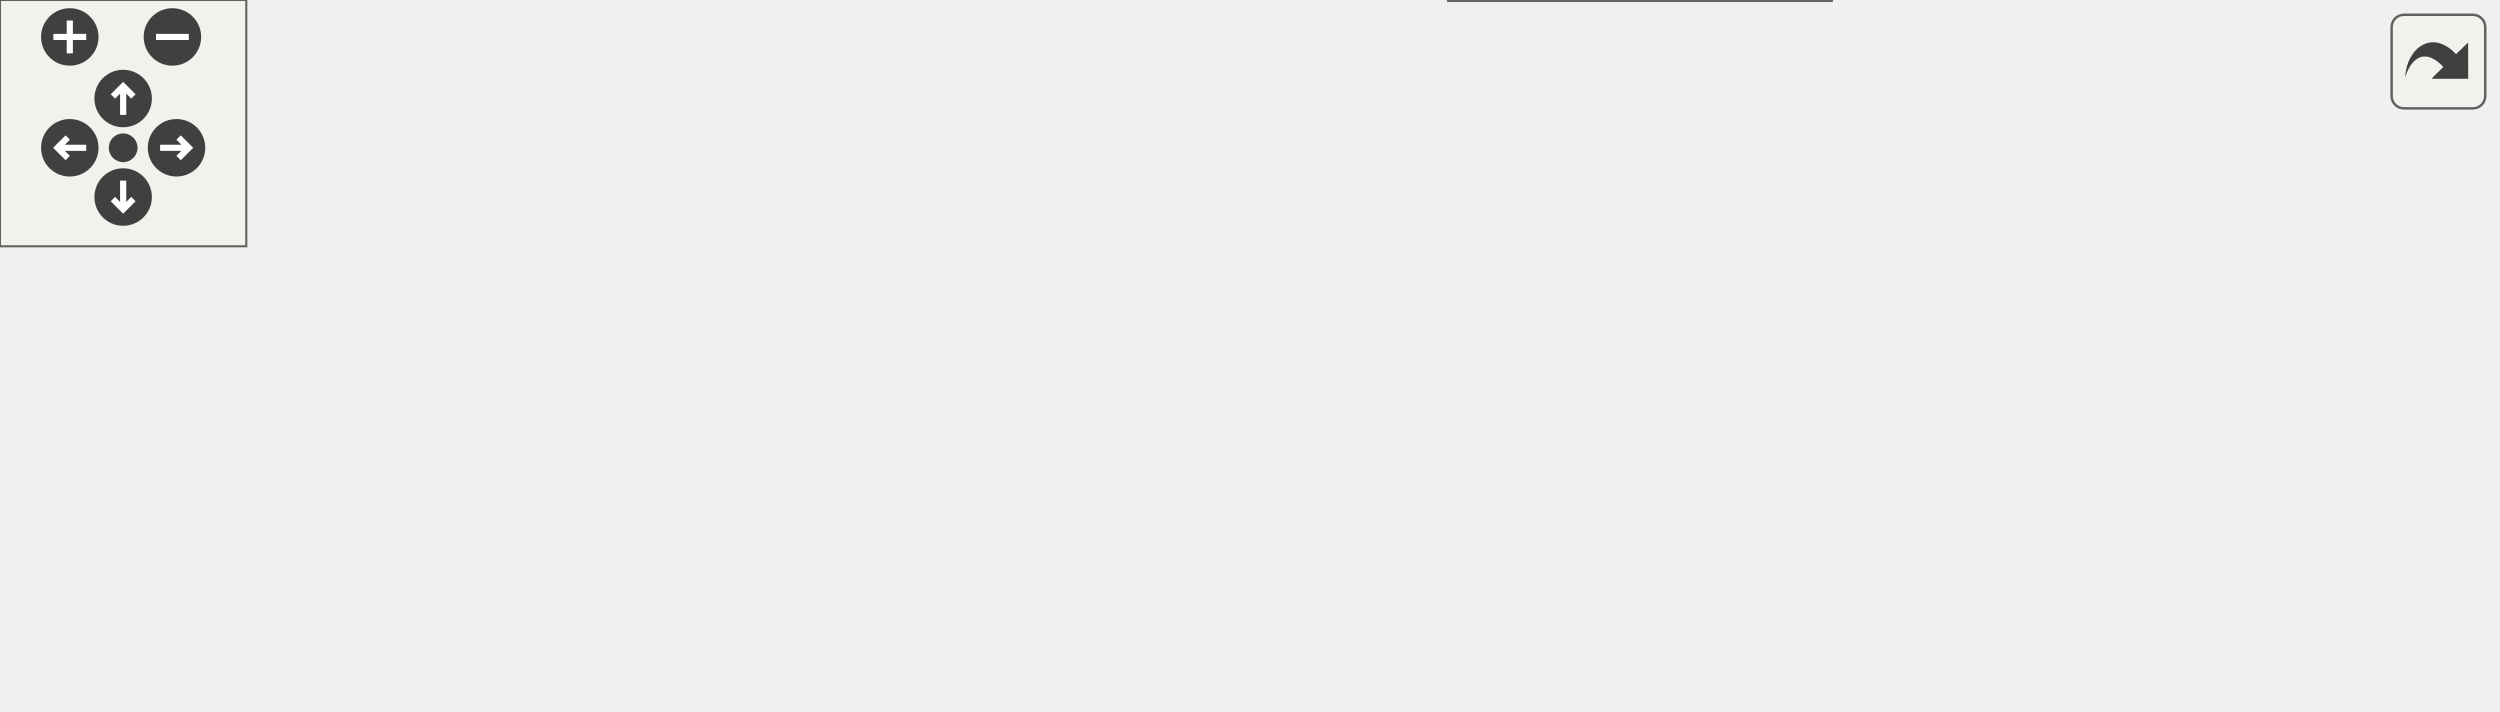
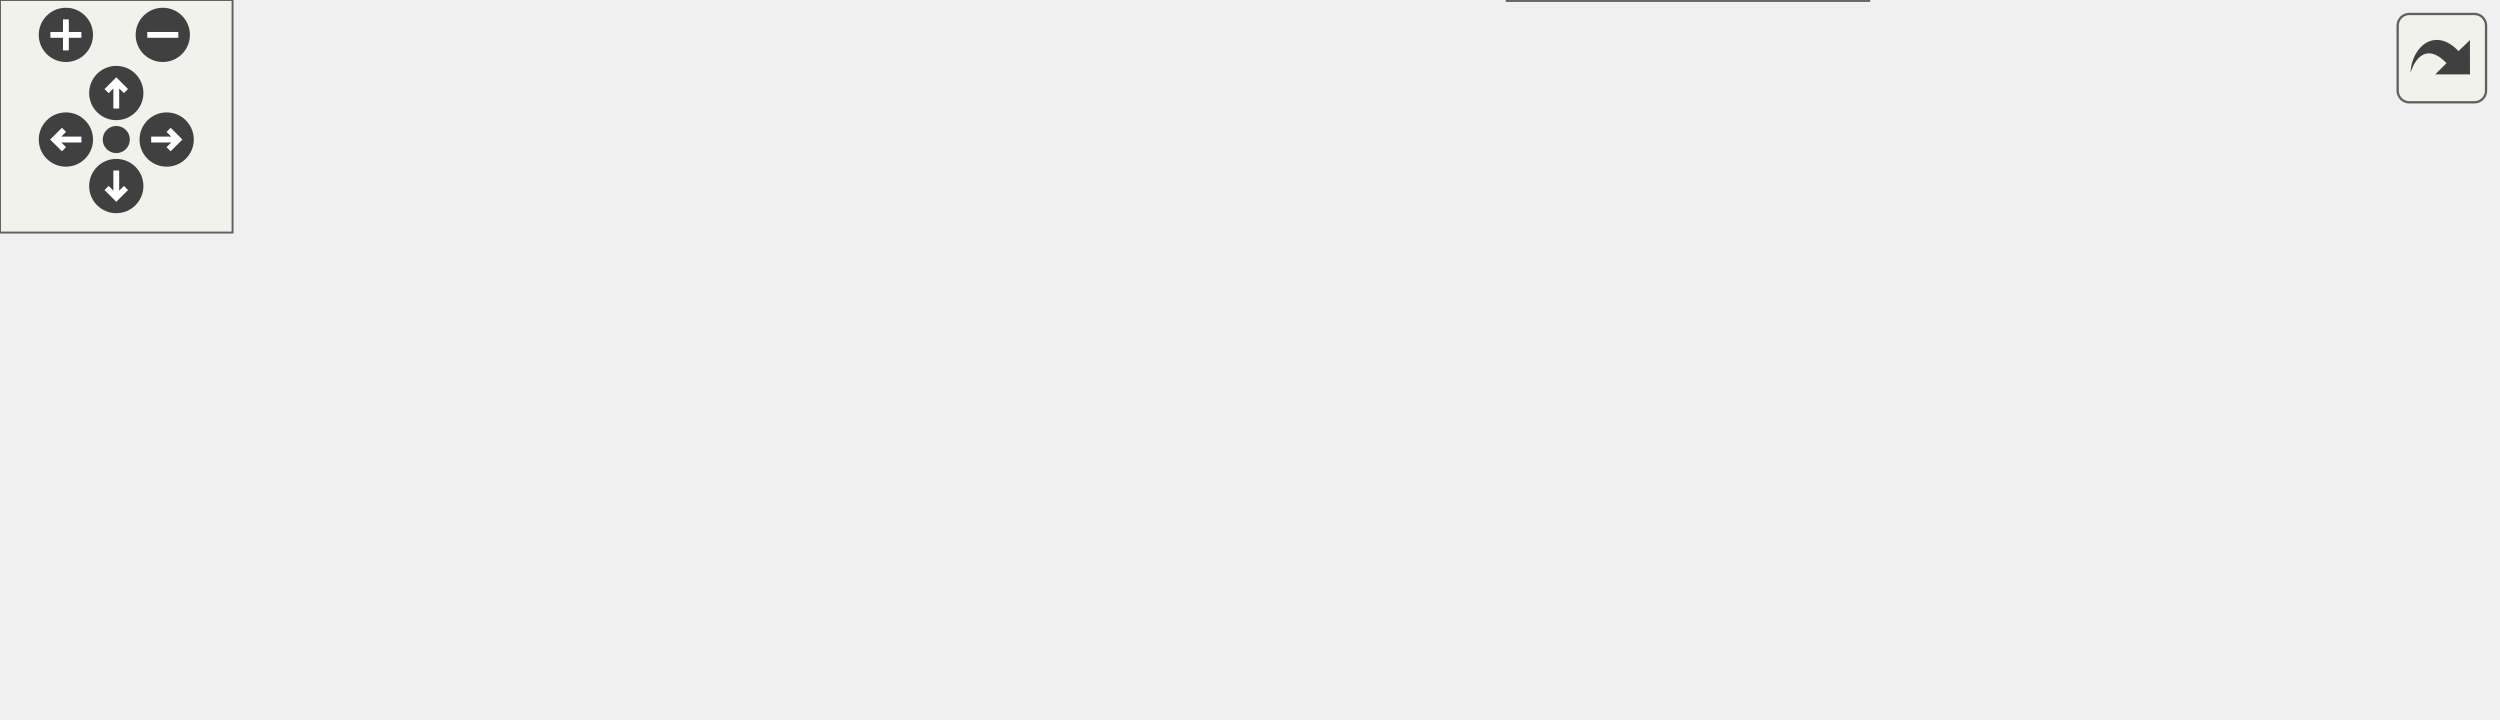
<svg xmlns="http://www.w3.org/2000/svg" xmlns:xlink="http://www.w3.org/1999/xlink" id="main" version="1.1" xml:space="preserve">
  <style type="text/css">
.edge:hover path { stroke: red; }
.edge:hover polygon { stroke: red; fill: red; }
</style>
  <defs>
    <circle id="rim" cx="0" cy="0" r="7" />
    <circle id="rim2" cx="0" cy="0" r="3.5" />
    <g id="zoomPlus">
      <use xlink:href="#rim" fill="#404040">
        <set attributeName="fill" to="#808080" begin="zoomplus.mouseover" end="zoomplus.mouseout" />
      </use>
      <path d="M-4,0h8M0,-4v8" fill="none" stroke="white" stroke-width="1.5" pointer-events="none" />
    </g>
    <g id="zoomMin">
      <use xlink:href="#rim" fill="#404040">
        <set attributeName="fill" to="#808080" begin="zoomminus.mouseover" end="zoomminus.mouseout" />
      </use>
      <path d="M-4,0h8" fill="none" stroke="white" stroke-width="1.5" pointer-events="none" />
    </g>
    <g id="dirArrow">
      <path fill="none" stroke="white" stroke-width="1.5" d="M0,-3.0v7 M-2.5,-0.5L0,-3.0L2.5,-0.5" />
    </g>
    <g id="resetDef">
      <use xlink:href="#rim2" fill="#404040">
        <set attributeName="fill" to="#808080" begin="reset.mouseover" end="reset.mouseout" />
      </use>
    </g>
  </defs>
  <svg id="graph" class="graph">
    <g id="viewport">
      <g id="node1" class="node">
        <g id="a_node1">
          <a xlink:title="Prints a string AND a newline to the serial console.">
-             <polygon fill="#999999" stroke="#666666" points="608,-56 489,-56 489,-37 608,-37 608,-56" />
-             <text text-anchor="middle" x="548.5" y="-44" font-family="Helvetica,sans-Serif" font-size="10.00">Debug_Serial::println</text>
+             <polygon fill="#999999" stroke="#666666" points="644,-56 525,-56 525,-37 644,-37 644,-56" />
+             <text text-anchor="middle" x="584.5" y="-44" font-family="Helvetica,sans-Serif" font-size="10.00">Debug_Serial::println</text>
          </a>
        </g>
      </g>
      <g id="node2" class="node">
        <g id="a_node2">
          <a xlink:href="Debug_8hpp.html#a8e8d6e3de15309922f25c12f4d7cf727" target="_top" xlink:title="Prints a line to the serial console for general debug.">
-             <polygon fill="white" stroke="#666666" points="450.5,-56 348.5,-56 348.5,-37 450.5,-37 450.5,-56" />
-             <text text-anchor="middle" x="399.5" y="-44" font-family="Helvetica,sans-Serif" font-size="10.00">DBGLN_GENERAL</text>
+             <polygon fill="white" stroke="#666666" points="486.5,-56 384.5,-56 384.5,-37 486.5,-37 486.5,-56" />
+             <text text-anchor="middle" x="435.5" y="-44" font-family="Helvetica,sans-Serif" font-size="10.00">DBGLN_GENERAL</text>
          </a>
        </g>
      </g>
      <g id="edge1" class="edge">
-         <path fill="none" stroke="#63b8ff" d="M478.8,-46.5C469.35,-46.5 459.79,-46.5 450.76,-46.5" />
-         <polygon fill="#63b8ff" stroke="#63b8ff" points="478.98,-50 488.98,-46.5 478.98,-43 478.98,-50" />
+         <path fill="none" stroke="#63b8ff" d="M514.8,-46.5C505.35,-46.5 495.79,-46.5 486.76,-46.5" />
+         <polygon fill="#63b8ff" stroke="#63b8ff" points="514.98,-50 524.98,-46.5 514.98,-43 514.98,-50" />
      </g>
      <g id="node7" class="node">
        <g id="a_node7">
          <a xlink:href="Debug_8hpp.html#adeb16efc082a41c9b137c2fa9d8162c0" target="_top" xlink:title="Prints a line to the serial console for status debug.">
-             <polygon fill="white" stroke="#666666" points="446,-19 353,-19 353,0 446,0 446,-19" />
-             <text text-anchor="middle" x="399.5" y="-7" font-family="Helvetica,sans-Serif" font-size="10.00">DBGLN_STATUS</text>
+             <polygon fill="white" stroke="#666666" points="482,-19 389,-19 389,0 482,0 482,-19" />
+             <text text-anchor="middle" x="435.5" y="-7" font-family="Helvetica,sans-Serif" font-size="10.00">DBGLN_STATUS</text>
          </a>
        </g>
      </g>
      <g id="edge6" class="edge">
-         <path fill="none" stroke="#63b8ff" d="M499.85,-34.51C479.97,-29.5 457.2,-23.77 438.48,-19.06" />
-         <polygon fill="#63b8ff" stroke="#63b8ff" points="499.09,-37.92 509.64,-36.97 500.8,-31.14 499.09,-37.92" />
+         <path fill="none" stroke="#63b8ff" d="M535.85,-34.51C515.97,-29.5 493.2,-23.77 474.48,-19.06" />
+         <polygon fill="#63b8ff" stroke="#63b8ff" points="535.09,-37.92 545.64,-36.97 536.8,-31.14 535.09,-37.92" />
      </g>
      <g id="node8" class="node">
        <g id="a_node8">
          <a xlink:href="Debug_8hpp.html#a9a564faad1bd32a5894d3706e38f1067" target="_top" xlink:title="Prints a line to the serial console for throttle debug.">
-             <polygon fill="white" stroke="#666666" points="453,-93 346,-93 346,-74 453,-74 453,-93" />
-             <text text-anchor="middle" x="399.5" y="-81" font-family="Helvetica,sans-Serif" font-size="10.00">DBGLN_THROTTLE</text>
+             <polygon fill="white" stroke="#666666" points="489,-99 382,-99 382,-80 489,-80 489,-99" />
+             <text text-anchor="middle" x="435.5" y="-87" font-family="Helvetica,sans-Serif" font-size="10.00">DBGLN_THROTTLE</text>
          </a>
        </g>
      </g>
      <g id="edge7" class="edge">
-         <path fill="none" stroke="#63b8ff" d="M499.85,-58.49C479.97,-63.5 457.2,-69.23 438.48,-73.94" />
-         <polygon fill="#63b8ff" stroke="#63b8ff" points="500.8,-61.86 509.64,-56.03 499.09,-55.08 500.8,-61.86" />
+         <path fill="none" stroke="#63b8ff" d="M541.06,-58.92C518.12,-65.63 490.23,-73.78 469.03,-79.98" />
+         <polygon fill="#63b8ff" stroke="#63b8ff" points="542.26,-62.21 550.88,-56.04 540.3,-55.49 542.26,-62.21" />
      </g>
      <g id="node3" class="node">
        <g id="a_node3">
-           <a xlink:href="classBMS.html#a98029edf98499c9a9505fd34462bf272" target="_top" xlink:title="Attempts to start HV. First check BMS is in standby(3) state, then send the HV start command....">
-             <polygon fill="white" stroke="#666666" points="304,-56 218,-56 218,-37 304,-37 304,-56" />
-             <text text-anchor="middle" x="261" y="-44" font-family="Helvetica,sans-Serif" font-size="10.00">BMS::checkHv</text>
+           <a xlink:href="classBMS.html#a2b5ec1ea35cac26d5defeb652f721975" target="_top" xlink:title="Attempts to start HV. First check BMS is in standby(3) state, then send the HV start command....">
+             <polygon fill="white" stroke="#666666" points="324,-56 234,-56 234,-37 324,-37 324,-56" />
+             <text text-anchor="middle" x="279" y="-44" font-family="Helvetica,sans-Serif" font-size="10.00">BMS::check_hv</text>
          </a>
        </g>
      </g>
      <g id="edge2" class="edge">
-         <path fill="none" stroke="#63b8ff" d="M338.13,-46.5C326.76,-46.5 315.09,-46.5 304.41,-46.5" />
-         <polygon fill="#63b8ff" stroke="#63b8ff" points="338.45,-50 348.45,-46.5 338.45,-43 338.45,-50" />
+         <path fill="none" stroke="#63b8ff" d="M374.14,-46.5C357.49,-46.5 339.74,-46.5 324.19,-46.5" />
+         <polygon fill="#63b8ff" stroke="#63b8ff" points="374.34,-50 384.34,-46.5 374.34,-43 374.34,-50" />
      </g>
      <g id="node6" class="node">
        <g id="a_node6">
          <a xlink:href="main_8cpp.html#a4fc01d736fe50cf5b977f755b675f11d" target="_top" xlink:title="Setup function for initializing the VCU system. Initializes MCP2515s, IO pins, as well as own modules...">
-             <polygon fill="white" stroke="#666666" points="44,-56 0,-56 0,-37 44,-37 44,-56" />
-             <text text-anchor="middle" x="22" y="-44" font-family="Helvetica,sans-Serif" font-size="10.00">setup</text>
+             <polygon fill="white" stroke="#666666" points="44,-60 0,-60 0,-41 44,-41 44,-60" />
+             <text text-anchor="middle" x="22" y="-48" font-family="Helvetica,sans-Serif" font-size="10.00">setup</text>
          </a>
        </g>
      </g>
      <g id="edge5" class="edge">
-         <path fill="none" stroke="#63b8ff" d="M352.52,-34.7C338.93,-31.74 323.95,-28.98 310,-27.5 208.35,-16.71 180.9,-11.13 80,-27.5 67.85,-29.47 54.79,-33.66 44.24,-37.61" />
-         <polygon fill="#63b8ff" stroke="#63b8ff" points="352.08,-38.19 362.61,-36.99 353.63,-31.36 352.08,-38.19" />
+         <path fill="none" stroke="#63b8ff" d="M388.52,-34.7C374.93,-31.74 359.95,-28.98 346,-27.5 228.43,-15.02 196.32,-9.32 80,-30.5 67.83,-32.72 54.76,-37.14 44.22,-41.26" />
+         <polygon fill="#63b8ff" stroke="#63b8ff" points="388.08,-38.19 398.61,-36.99 389.63,-31.36 388.08,-38.19" />
      </g>
      <g id="node4" class="node">
        <g id="a_node4">
          <a xlink:href="main_8cpp.html#a1ea17ca2552291c88af3e9ec6804264b" target="_top" xlink:title=" ">
-             <polygon fill="white" stroke="#666666" points="173,-56 83,-56 83,-37 173,-37 173,-56" />
-             <text text-anchor="middle" x="128" y="-44" font-family="Helvetica,sans-Serif" font-size="10.00">scheduler_bms</text>
+             <polygon fill="white" stroke="#666666" points="173,-59 83,-59 83,-40 173,-40 173,-59" />
+             <text text-anchor="middle" x="128" y="-47" font-family="Helvetica,sans-Serif" font-size="10.00">scheduler_bms</text>
          </a>
        </g>
      </g>
      <g id="edge3" class="edge">
-         <path fill="none" stroke="#63b8ff" d="M207.6,-46.5C196.25,-46.5 184.35,-46.5 173.35,-46.5" />
-         <polygon fill="#63b8ff" stroke="#63b8ff" points="207.83,-50 217.83,-46.5 207.83,-43 207.83,-50" />
+         <path fill="none" stroke="#63b8ff" d="M223.58,-47.6C206.99,-47.93 188.96,-48.29 173.13,-48.61" />
+         <polygon fill="#63b8ff" stroke="#63b8ff" points="223.77,-51.09 233.7,-47.39 223.63,-44.09 223.77,-51.09" />
      </g>
      <g id="node5" class="node">
        <g id="a_node5">
          <a xlink:href="main_8cpp.html#afe461d27b9c48d5921c00d521181f12f" target="_top" xlink:title="Main loop function for the VCU system. Handles car state transitions, pipes dataflow between modules.">
-             <polygon fill="white" stroke="#666666" points="41,-93 3,-93 3,-74 41,-74 41,-93" />
-             <text text-anchor="middle" x="22" y="-81" font-family="Helvetica,sans-Serif" font-size="10.00">loop</text>
+             <polygon fill="white" stroke="#666666" points="41,-97 3,-97 3,-78 41,-78 41,-97" />
+             <text text-anchor="middle" x="22" y="-85" font-family="Helvetica,sans-Serif" font-size="10.00">loop</text>
          </a>
        </g>
      </g>
      <g id="edge4" class="edge">
-         <path fill="none" stroke="#63b8ff" d="M90.7,-59.42C73.96,-65.37 54.82,-72.18 41.18,-77.03" />
-         <polygon fill="#63b8ff" stroke="#63b8ff" points="91.97,-62.68 100.22,-56.03 89.62,-56.08 91.97,-62.68" />
+         <path fill="none" stroke="#63b8ff" d="M91.16,-62.6C74.26,-68.77 54.83,-75.87 41.05,-80.91" />
+         <polygon fill="#63b8ff" stroke="#63b8ff" points="92.56,-65.81 100.76,-59.09 90.16,-59.23 92.56,-65.81" />
      </g>
-       <g id="edge11" class="edge">
-         <path fill="none" stroke="#63b8ff" d="M352.52,-95.3C338.93,-98.26 323.95,-101.02 310,-102.5 208.35,-113.29 180.9,-118.87 80,-102.5 66.61,-100.33 52.12,-95.46 41.1,-91.2" />
-         <polygon fill="#63b8ff" stroke="#63b8ff" points="353.63,-98.64 362.61,-93.01 352.08,-91.81 353.63,-98.64" />
+       <g id="edge8" class="edge">
+         <path fill="none" stroke="#63b8ff" d="M396.82,-102.08C381.27,-106.65 362.96,-111.24 346,-113.5 228.78,-129.11 196.09,-130 80,-107.5 66.62,-104.91 52.13,-99.79 41.1,-95.38" />
+         <polygon fill="#63b8ff" stroke="#63b8ff" points="398.04,-105.37 406.59,-99.11 396.01,-98.67 398.04,-105.37" />
      </g>
      <g id="node9" class="node">
        <g id="a_node9">
-           <a xlink:href="classPedal.html#affd04caf8f42a15c8942567b44e1186e" target="_top" xlink:title="Updates the CAN frame with the most recent pedal value.">
-             <polygon fill="white" stroke="#666666" points="310,-93 212,-93 212,-74 310,-74 310,-93" />
-             <text text-anchor="middle" x="261" y="-81" font-family="Helvetica,sans-Serif" font-size="10.00">Pedal::canFrame</text>
+           <a xlink:href="classPedal.html#a2457466d32f6d9f58f8b8ab6c34cd495" target="_top" xlink:title="Updates the CAN frame with the most recent pedal value.">
+             <polygon fill="white" stroke="#666666" points="346,-104.5 212,-104.5 212,-74.5 346,-74.5 346,-104.5" />
+             <text text-anchor="start" x="220" y="-92.5" font-family="Helvetica,sans-Serif" font-size="10.00">Pedal::pedal_can_frame</text>
+             <text text-anchor="middle" x="279" y="-81.5" font-family="Helvetica,sans-Serif" font-size="10.00">_update</text>
          </a>
        </g>
      </g>
-       <g id="edge8" class="edge">
-         <path fill="none" stroke="#63b8ff" d="M335.45,-83.5C326.96,-83.5 318.35,-83.5 310.17,-83.5" />
-         <polygon fill="#63b8ff" stroke="#63b8ff" points="335.73,-87 345.73,-83.5 335.73,-80 335.73,-87" />
+       <g id="edge9" class="edge">
+         <path fill="none" stroke="#63b8ff" d="M371.66,-89.5C363.26,-89.5 354.62,-89.5 346.16,-89.5" />
+         <polygon fill="#63b8ff" stroke="#63b8ff" points="371.76,-93 381.76,-89.5 371.76,-86 371.76,-93" />
      </g>
      <g id="node10" class="node">
        <g id="a_node10">
          <a xlink:href="main_8cpp.html#a2668d80d0711f29d4507c48eb984f684" target="_top" xlink:title=" ">
-             <polygon fill="white" stroke="#666666" points="176,-93 80,-93 80,-74 176,-74 176,-93" />
-             <text text-anchor="middle" x="128" y="-81" font-family="Helvetica,sans-Serif" font-size="10.00">scheduler_pedal</text>
+             <polygon fill="white" stroke="#666666" points="176,-98 80,-98 80,-79 176,-79 176,-98" />
+             <text text-anchor="middle" x="128" y="-86" font-family="Helvetica,sans-Serif" font-size="10.00">scheduler_pedal</text>
          </a>
        </g>
      </g>
-       <g id="edge9" class="edge">
-         <path fill="none" stroke="#63b8ff" d="M201.95,-83.5C193.33,-83.5 184.52,-83.5 176.16,-83.5" />
-         <polygon fill="#63b8ff" stroke="#63b8ff" points="201.96,-87 211.96,-83.5 201.96,-80 201.96,-87" />
+       <g id="edge10" class="edge">
+         <path fill="none" stroke="#63b8ff" d="M201.64,-88.99C192.99,-88.93 184.38,-88.87 176.26,-88.82" />
+         <polygon fill="#63b8ff" stroke="#63b8ff" points="201.76,-92.49 211.78,-89.06 201.8,-85.49 201.76,-92.49" />
      </g>
-       <g id="edge10" class="edge">
-         <path fill="none" stroke="#63b8ff" d="M90.39,-70.48C74.9,-64.96 57.4,-58.74 44.12,-54.01" />
-         <polygon fill="#63b8ff" stroke="#63b8ff" points="89.62,-73.92 100.22,-73.97 91.97,-67.32 89.62,-73.92" />
+       <g id="edge11" class="edge">
+         <path fill="none" stroke="#63b8ff" d="M91.36,-75.48C75.71,-69.76 57.87,-63.24 44.34,-58.3" />
+         <polygon fill="#63b8ff" stroke="#63b8ff" points="90.16,-78.77 100.76,-78.91 92.56,-72.19 90.16,-78.77" />
      </g>
    </g>
  </svg>
  <g id="navigator" transform="translate(0 0)" fill="#404254">
    <rect fill="#f2f5e9" fill-opacity="0.5" stroke="#606060" stroke-width=".5" x="0" y="0" width="60" height="60" />
    <use id="zoomplus" xlink:href="#zoomPlus" x="17" y="9" />
    <use id="zoomminus" xlink:href="#zoomMin" x="42" y="9" />
    <use id="reset" xlink:href="#resetDef" x="30" y="36" />
    <g id="arrowUp" xlink:href="#dirArrow" transform="translate(30 24)">
      <use xlink:href="#rim" fill="#404040">
        <set attributeName="fill" to="#808080" begin="arrowUp.mouseover" end="arrowUp.mouseout" />
      </use>
      <path fill="none" stroke="white" stroke-width="1.5" d="M0,-3.0v7 M-2.5,-0.5L0,-3.0L2.5,-0.5" />
    </g>
    <g id="arrowRight" xlink:href="#dirArrow" transform="rotate(90) translate(36 -43)">
      <use xlink:href="#rim" fill="#404040">
        <set attributeName="fill" to="#808080" begin="arrowRight.mouseover" end="arrowRight.mouseout" />
      </use>
      <path fill="none" stroke="white" stroke-width="1.5" d="M0,-3.0v7 M-2.5,-0.5L0,-3.0L2.5,-0.5" />
    </g>
    <g id="arrowDown" xlink:href="#dirArrow" transform="rotate(180) translate(-30 -48)">
      <use xlink:href="#rim" fill="#404040">
        <set attributeName="fill" to="#808080" begin="arrowDown.mouseover" end="arrowDown.mouseout" />
      </use>
      <path fill="none" stroke="white" stroke-width="1.5" d="M0,-3.0v7 M-2.5,-0.5L0,-3.0L2.5,-0.5" />
    </g>
    <g id="arrowLeft" xlink:href="#dirArrow" transform="rotate(270) translate(-36 17)">
      <use xlink:href="#rim" fill="#404040">
        <set attributeName="fill" to="#808080" begin="arrowLeft.mouseover" end="arrowLeft.mouseout" />
      </use>
      <path fill="none" stroke="white" stroke-width="1.5" d="M0,-3.0v7 M-2.5,-0.5L0,-3.0L2.5,-0.5" />
    </g>
  </g>
  <svg viewBox="0 0 15 15" width="100%" height="30px" preserveAspectRatio="xMaxYMin meet">
    <g id="arrow_out" transform="scale(0.3 0.3)">
      <a xlink:href="namespaceDebug__Serial_a756fa9286151426012a6f8e178a6c550_icgraph_org.svg" target="_base">
        <rect id="button" ry="5" rx="5" y="6" x="6" height="38" width="38" fill="#f2f5e9" fill-opacity="0.5" stroke="#606060" stroke-width="1.0" />
        <path id="arrow" d="M 11.5,31.437 C 11.94,20.098 22.043,11.323 32.159,21.979 L 37.069,17.246 C 37.069,17.246 37.088,32 37.088,32 L 22.16,31.978 C 22.16,31.978 26.998,27.14 26.998,27.14 C 18.529,18.264 13.292,25.23 11.5,31.437 z" style="fill:#404040;" />
      </a>
    </g>
  </svg>
</svg>
